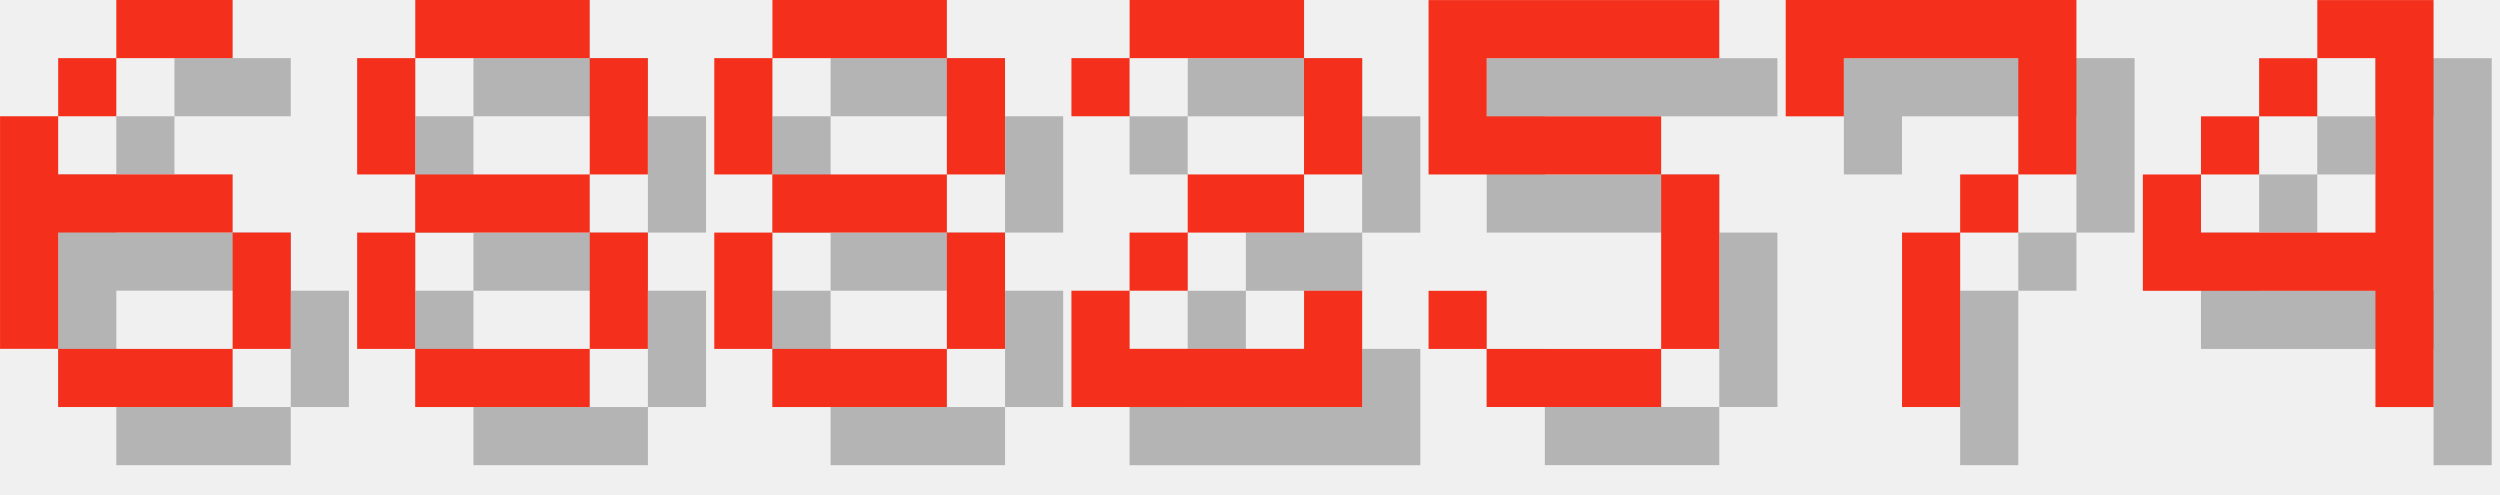
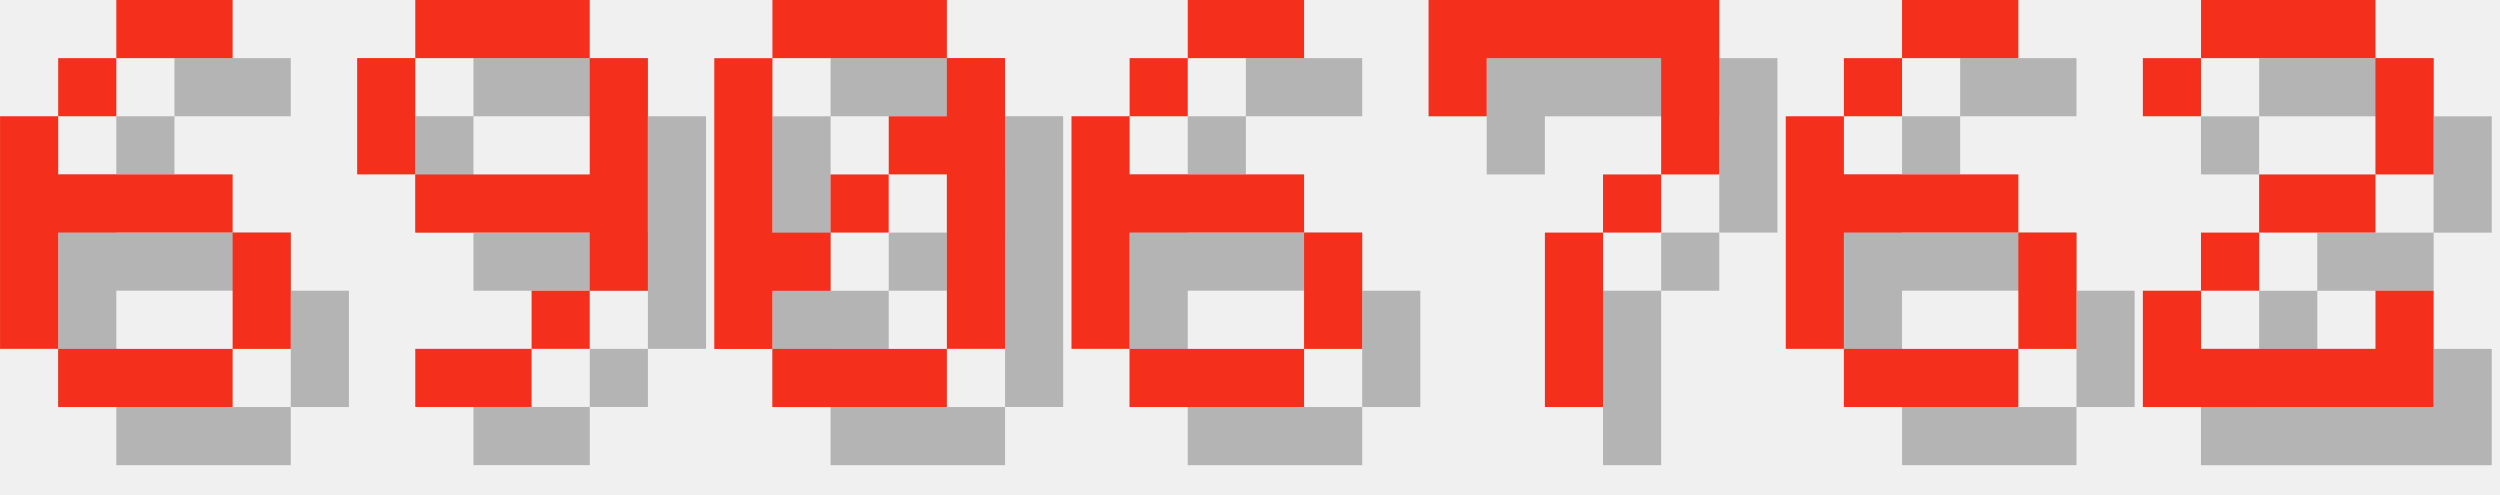
<svg xmlns="http://www.w3.org/2000/svg" version="1.1" width="182.0" height="36">
  <style>
        .text-foreground {
            fill: #F4301C;
        }
        .text-shadow {
            fill: #000000;
            fill-opacity: 0.25;
        }
    </style>
  <g class="digit" id="digit_6" transform="translate(0.0, 0), scale(4)">
    <path id="digit_6_shadow" class="text-shadow" d="m3.175 1.058v1.058h2.117v-1.058h-2.117zm0 1.058h-1.058v1.058h1.058v-1.058zm-1.058 1.058h-1.058v4.233h1.058v-2.117h3.175v-1.058h-3.175v-1.058zm3.175 2.117v2.117h1.058v-2.117h-1.058zm0 2.117h-3.175v1.058h3.175v-1.058z" fill-opacity=".5" style="paint-order:stroke fill markers" />
    <path id="digit_6_fg" class="text-foreground" d="m2.117 0v1.058h2.117v-1.058h-2.117zm0 1.058h-1.058v1.058h1.058v-1.058zm-1.058 1.058h-1.058v4.233h1.058v-2.117h3.175v-1.058h-3.175v-1.058zm3.175 2.117v2.117h1.058v-2.117h-1.058zm0 2.117h-3.175v1.058h3.175v-1.058z" fill="#fff" style="paint-order:stroke fill markers" />
  </g>
-   <g class="digit" id="digit_8" transform="translate(26.0, 0), scale(4)">
-     <path id="digit_8_shadow" class="text-shadow" d="m2.117 1.058v1.058h3.175v-1.058h-3.175zm3.175 1.058v2.117h1.058v-2.117h-1.058zm0 2.117h-3.175v1.058h3.175v-1.058zm0 1.058v2.117h1.058v-2.117h-1.058zm0 2.117h-3.175v1.058h3.175v-1.058zm-3.175 0v-2.117h-1.058v2.117h1.058zm0-3.175v-2.117h-1.058v2.117h1.058z" fill-opacity=".5" style="paint-order:stroke fill markers" />
-     <path id="digit_8_fg" class="text-foreground" d="m1.058 0v1.058h3.175v-1.058h-3.175zm3.175 1.058v2.117h1.058v-2.117h-1.058zm0 2.117h-3.175v1.058h3.175v-1.058zm0 1.058v2.117h1.058v-2.117h-1.058zm0 2.117h-3.175v1.058h3.175v-1.058zm-3.175 0v-2.117h-1.058v2.117h1.058zm0-3.175v-2.117h-1.058v2.117h1.058z" fill="#fff" style="paint-order:stroke fill markers" />
+   <g class="digit" id="digit_9" transform="translate(26.0, 0), scale(4)">
+     <path id="digit_9_shadow" class="text-shadow" d="m2.117 1.058v1.058h3.175v-1.058h-3.175zm3.175 1.058v2.117h-3.175v1.058h3.175v1.058h1.058v-4.233h-1.058zm0 4.233h-1.058v1.058h1.058v-1.058zm-1.058 1.058h-2.117v1.058h2.117v-1.058zm-2.117-3.175v-2.117h-1.058v2.117h1.058z" fill-opacity=".5" style="paint-order:stroke fill markers" />
+     <path id="digit_9_fg" class="text-foreground" d="m1.058 0v1.058h3.175v-1.058h-3.175zm3.175 1.058v2.117h-3.175v1.058h3.175v1.058h1.058v-4.233h-1.058zm0 4.233h-1.058v1.058h1.058v-1.058zm-1.058 1.058h-2.117v1.058h2.117v-1.058zm-2.117-3.175v-2.117h-1.058v2.117h1.058z" fill="#fff" style="paint-order:stroke fill markers" />
  </g>
-   <g class="digit" id="digit_8" transform="translate(52.0, 0), scale(4)">
-     <path id="digit_8_shadow" class="text-shadow" d="m2.117 1.058v1.058h3.175v-1.058h-3.175zm3.175 1.058v2.117h1.058v-2.117h-1.058zm0 2.117h-3.175v1.058h3.175v-1.058zm0 1.058v2.117h1.058v-2.117h-1.058zm0 2.117h-3.175v1.058h3.175v-1.058zm-3.175 0v-2.117h-1.058v2.117h1.058zm0-3.175v-2.117h-1.058v2.117h1.058z" fill-opacity=".5" style="paint-order:stroke fill markers" />
-     <path id="digit_8_fg" class="text-foreground" d="m1.058 0v1.058h3.175v-1.058h-3.175zm3.175 1.058v2.117h1.058v-2.117h-1.058zm0 2.117h-3.175v1.058h3.175v-1.058zm0 1.058v2.117h1.058v-2.117h-1.058zm0 2.117h-3.175v1.058h3.175v-1.058zm-3.175 0v-2.117h-1.058v2.117h1.058zm0-3.175v-2.117h-1.058v2.117h1.058z" fill="#fff" style="paint-order:stroke fill markers" />
+   <g class="digit" id="digit_0" transform="translate(52.0, 0), scale(4)">
+     <path id="digit_0_shadow" class="text-shadow" d="m2.117 1.058v1.058h3.175v-1.058h-3.175zm3.175 1.058v1.058h-1.058v1.058h1.058v3.175h1.058v-5.292h-1.058zm0 5.292h-3.175v1.058h3.175v-1.058zm-3.175 0v-1.058h1.058v-1.058h-1.058v-3.175h-1.058v5.292h1.058zm1.058-2.117h1.058v-1.058h-1.058v1.058z" fill-opacity=".5" style="paint-order:stroke fill markers" />
+     <path id="digit_0_fg" class="text-foreground" d="m1.058 0v1.058h3.175v-1.058h-3.175zm3.175 1.058v1.058h-1.058v1.058h1.058v3.175h1.058v-5.292h-1.058zm0 5.292h-3.175v1.058h3.175v-1.058zm-3.175 0v-1.058h1.058v-1.058h-1.058v-3.175h-1.058v5.292h1.058zm1.058-2.117h1.058v-1.058h-1.058v1.058z" fill="#fff" style="paint-order:stroke fill markers" />
  </g>
-   <g class="digit" id="digit_2" transform="translate(78.0, 0), scale(4)">
+   <g class="digit" id="digit_6" transform="translate(78.0, 0), scale(4)">
+     <path id="digit_6_shadow" class="text-shadow" d="m3.175 1.058v1.058h2.117v-1.058h-2.117zm0 1.058h-1.058v1.058h1.058v-1.058zm-1.058 1.058h-1.058v4.233h1.058v-2.117h3.175v-1.058h-3.175v-1.058zm3.175 2.117v2.117h1.058v-2.117h-1.058zm0 2.117h-3.175v1.058h3.175v-1.058z" fill-opacity=".5" style="paint-order:stroke fill markers" />
+     <path id="digit_6_fg" class="text-foreground" d="m2.117 0v1.058h2.117v-1.058h-2.117zm0 1.058h-1.058v1.058h1.058v-1.058zm-1.058 1.058h-1.058v4.233h1.058v-2.117h3.175v-1.058h-3.175v-1.058zm3.175 2.117v2.117h1.058v-2.117h-1.058zm0 2.117h-3.175v1.058h3.175v-1.058z" fill="#fff" style="paint-order:stroke fill markers" />
+   </g>
+   <g class="digit" id="digit_7" transform="translate(104.0, 0), scale(4)">
+     <path id="digit_7_shadow" class="text-shadow" d="m1.058 1.058 2e-6 2.117h1.058v-1.058h3.175v1.058l2e-7 1.058h-1.058v1.058h-1.058l4e-7 3.175 1.058 1e-7v-3.175h1.058v-1.058h1.058l5e-7 -1.058v-2.117z" fill-opacity=".5" style="paint-order:stroke fill markers" />
+     <path id="digit_7_fg" class="text-foreground" d="m0 0 2e-6 2.117h1.058v-1.058h3.175v1.058l2e-7 1.058h-1.058v1.058h-1.058l4e-7 3.175 1.058 1e-7v-3.175h1.058v-1.058h1.058l5e-7 -1.058v-2.117z" fill="#fff" style="paint-order:stroke fill markers" />
+   </g>
+   <g class="digit" id="digit_6" transform="translate(130.0, 0), scale(4)">
+     <path id="digit_6_shadow" class="text-shadow" d="m3.175 1.058v1.058h2.117v-1.058h-2.117zm0 1.058h-1.058v1.058h1.058v-1.058zm-1.058 1.058h-1.058v4.233h1.058v-2.117h3.175v-1.058h-3.175v-1.058zm3.175 2.117v2.117h1.058v-2.117h-1.058zm0 2.117h-3.175v1.058h3.175v-1.058z" fill-opacity=".5" style="paint-order:stroke fill markers" />
+     <path id="digit_6_fg" class="text-foreground" d="m2.117 0v1.058h2.117v-1.058h-2.117zm0 1.058h-1.058v1.058h1.058v-1.058zm-1.058 1.058h-1.058v4.233h1.058v-2.117h3.175v-1.058h-3.175v-1.058zm3.175 2.117v2.117h1.058v-2.117h-1.058zm0 2.117h-3.175v1.058h3.175v-1.058z" fill="#fff" style="paint-order:stroke fill markers" />
+   </g>
+   <g class="digit" id="digit_2" transform="translate(156.0, 0), scale(4)">
    <path id="digit_2_shadow" class="text-shadow" d="m1.058 2.117v1.058h1.058v-1.058h3.175v2.117h-2.117v1.058h-1.058v1.058h-1.058v2.117h5.292v-2.117h-1.058v1.058h-3.175v-1.058h1.058v-1.058h2.117v-1.058h1.058v-2.117h-1.058v-1.058h-3.175v1.058h-1.058z" fill-opacity=".5" style="paint-order:stroke fill markers" />
    <path id="digit_2_fg" class="text-foreground" d="m0 1.058v1.058h1.058v-1.058h3.175v2.117h-2.117v1.058h-1.058v1.058h-1.058v2.117h5.292v-2.117h-1.058v1.058h-3.175v-1.058h1.058v-1.058h2.117v-1.058h1.058v-2.117h-1.058v-1.058h-3.175v1.058h-1.058z" fill="#fff" style="paint-order:stroke fill markers" />
  </g>
-   <g class="digit" id="digit_5" transform="translate(104.0, 0), scale(4)">
-     <path id="digit_5_shadow" class="text-shadow" d="m1.058 1.058v3.175h4.233v3.175h-3.175v-1.058h-1.058v1.058h1.058v1.058h3.175v-1.058h1.058v-3.175h-1.058v-1.058h-3.175v-1.058h4.233v-1.058h-5.292z" fill-opacity=".5" style="paint-order:stroke fill markers" />
-     <path id="digit_5_fg" class="text-foreground" d="m0 0v3.175h4.233v3.175h-3.175v-1.058h-1.058v1.058h1.058v1.058h3.175v-1.058h1.058v-3.175h-1.058v-1.058h-3.175v-1.058h4.233v-1.058h-5.292z" fill="#fff" style="paint-order:stroke fill markers" />
-   </g>
-   <g class="digit" id="digit_7" transform="translate(130.0, 0), scale(4)">
-     <path id="digit_7_shadow" class="text-shadow" d="m1.058 1.058 2e-6 2.117h1.058v-1.058h3.175v1.058l2e-7 1.058h-1.058v1.058h-1.058l4e-7 3.175 1.058 1e-7v-3.175h1.058v-1.058h1.058l5e-7 -1.058v-2.117z" fill-opacity=".5" style="paint-order:stroke fill markers" />
-     <path id="digit_7_fg" class="text-foreground" d="m0 0 2e-6 2.117h1.058v-1.058h3.175v1.058l2e-7 1.058h-1.058v1.058h-1.058l4e-7 3.175 1.058 1e-7v-3.175h1.058v-1.058h1.058l5e-7 -1.058v-2.117z" fill="#fff" style="paint-order:stroke fill markers" />
-   </g>
-   <g class="digit" id="digit_4" transform="translate(156.0, 0), scale(4)">
-     <path id="digit_4_shadow" class="text-shadow" d="m4.233 1.058v1.058h1.058v3.175h-3.175v-1.058h-1.058v2.117h4.233v2.117h1.058v-7.408h-2.117zm-2.117 3.175h1.058v-1.058h-1.058v1.058zm1.058-1.058h1.058v-1.058h-1.058v1.058z" fill-opacity=".5" style="paint-order:stroke fill markers" />
-     <path id="digit_4_fg" class="text-foreground" d="m3.175 0v1.058h1.058v3.175h-3.175v-1.058h-1.058v2.117h4.233v2.117h1.058v-7.408h-2.117zm-2.117 3.175h1.058v-1.058h-1.058v1.058zm1.058-1.058h1.058v-1.058h-1.058v1.058z" fill="#fff" style="paint-order:stroke fill markers" />
-   </g>
</svg>
